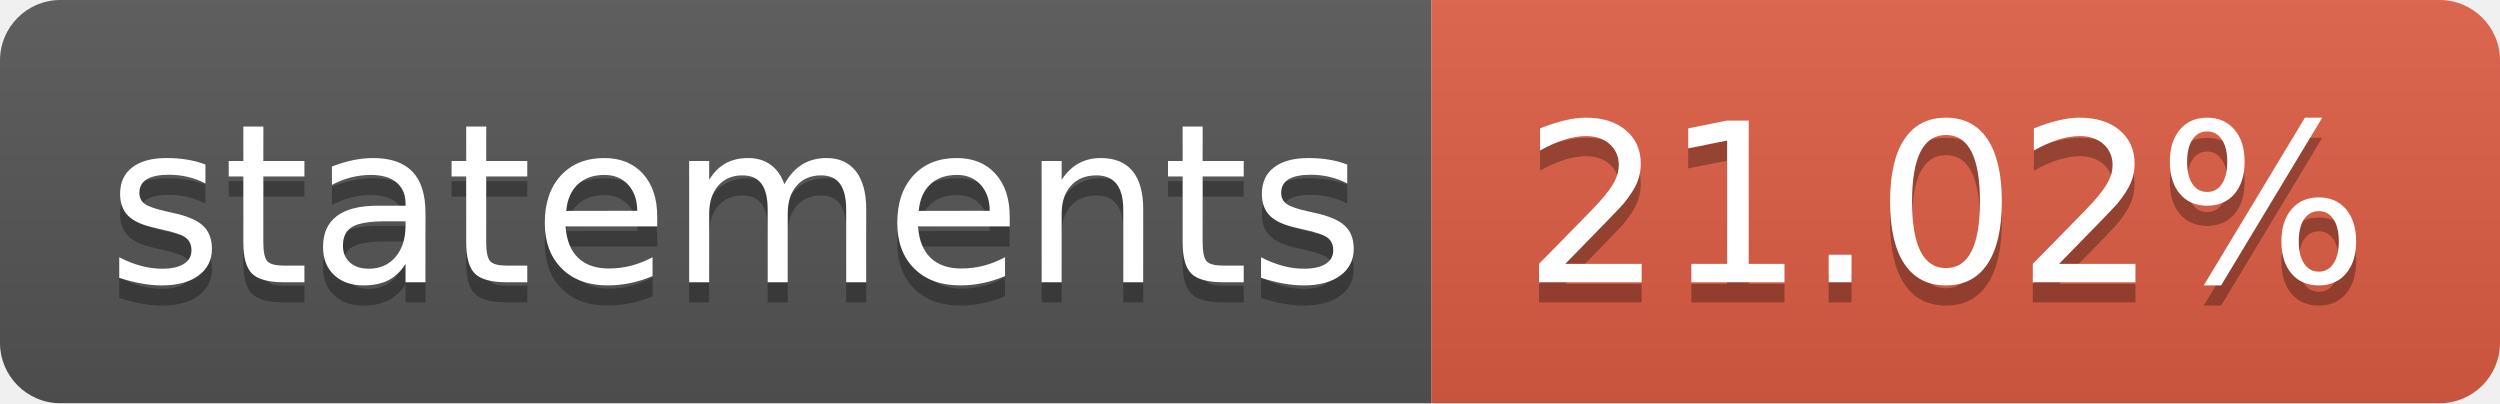
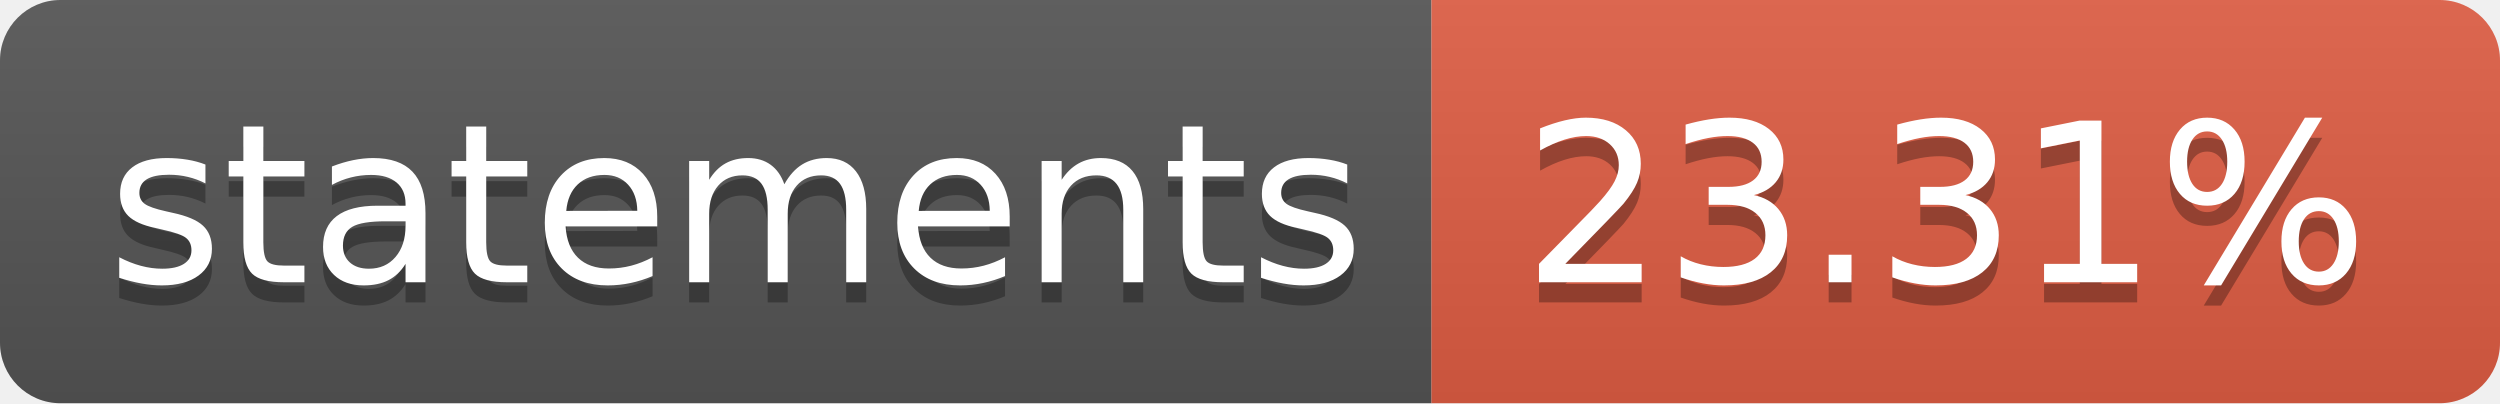
- <svg xmlns="http://www.w3.org/2000/svg" width="124" height="20" role="img" aria-label="statements: 21.02%">
+ <svg xmlns="http://www.w3.org/2000/svg" width="124" height="20" role="img" aria-label="statements: 23.31%">
  <linearGradient id="s" x2="0" y2="100%">
    <stop offset="0" stop-color="#bbb" stop-opacity=".1" />
    <stop offset="1" stop-opacity=".1" />
  </linearGradient>
  <clipPath id="r">
    <rect width="124" height="20" rx="3" fill="#fff" />
  </clipPath>
  <g clip-path="url(#r)">
    <rect width="71" height="20" fill="#555" />
    <rect x="71" width="53" height="20" fill="#e05d44" />
    <rect width="124" height="20" fill="url(#s)" />
  </g>
  <g fill="#fff" text-anchor="middle" font-family="Verdana,Geneva,DejaVu Sans,sans-serif" text-rendering="geometricPrecision" font-size="110">
    <text aria-hidden="true" x="365" y="150" fill="#010101" fill-opacity=".3" transform="scale(.1)" textLength="610">statements</text>
    <text x="365" y="140" transform="scale(.1)" fill="#fff" textLength="610">statements</text>
-     <text aria-hidden="true" x="965" y="150" fill="#010101" fill-opacity=".3" transform="scale(.1)" textLength="430">21.02%</text>
-     <text x="965" y="140" transform="scale(.1)" fill="#fff" textLength="430">21.02%</text>
+     <text aria-hidden="true" x="965" y="150" fill="#010101" fill-opacity=".3" transform="scale(.1)" textLength="430">23.31%</text>
+     <text x="965" y="140" transform="scale(.1)" fill="#fff" textLength="430">23.31%</text>
  </g>
</svg>
